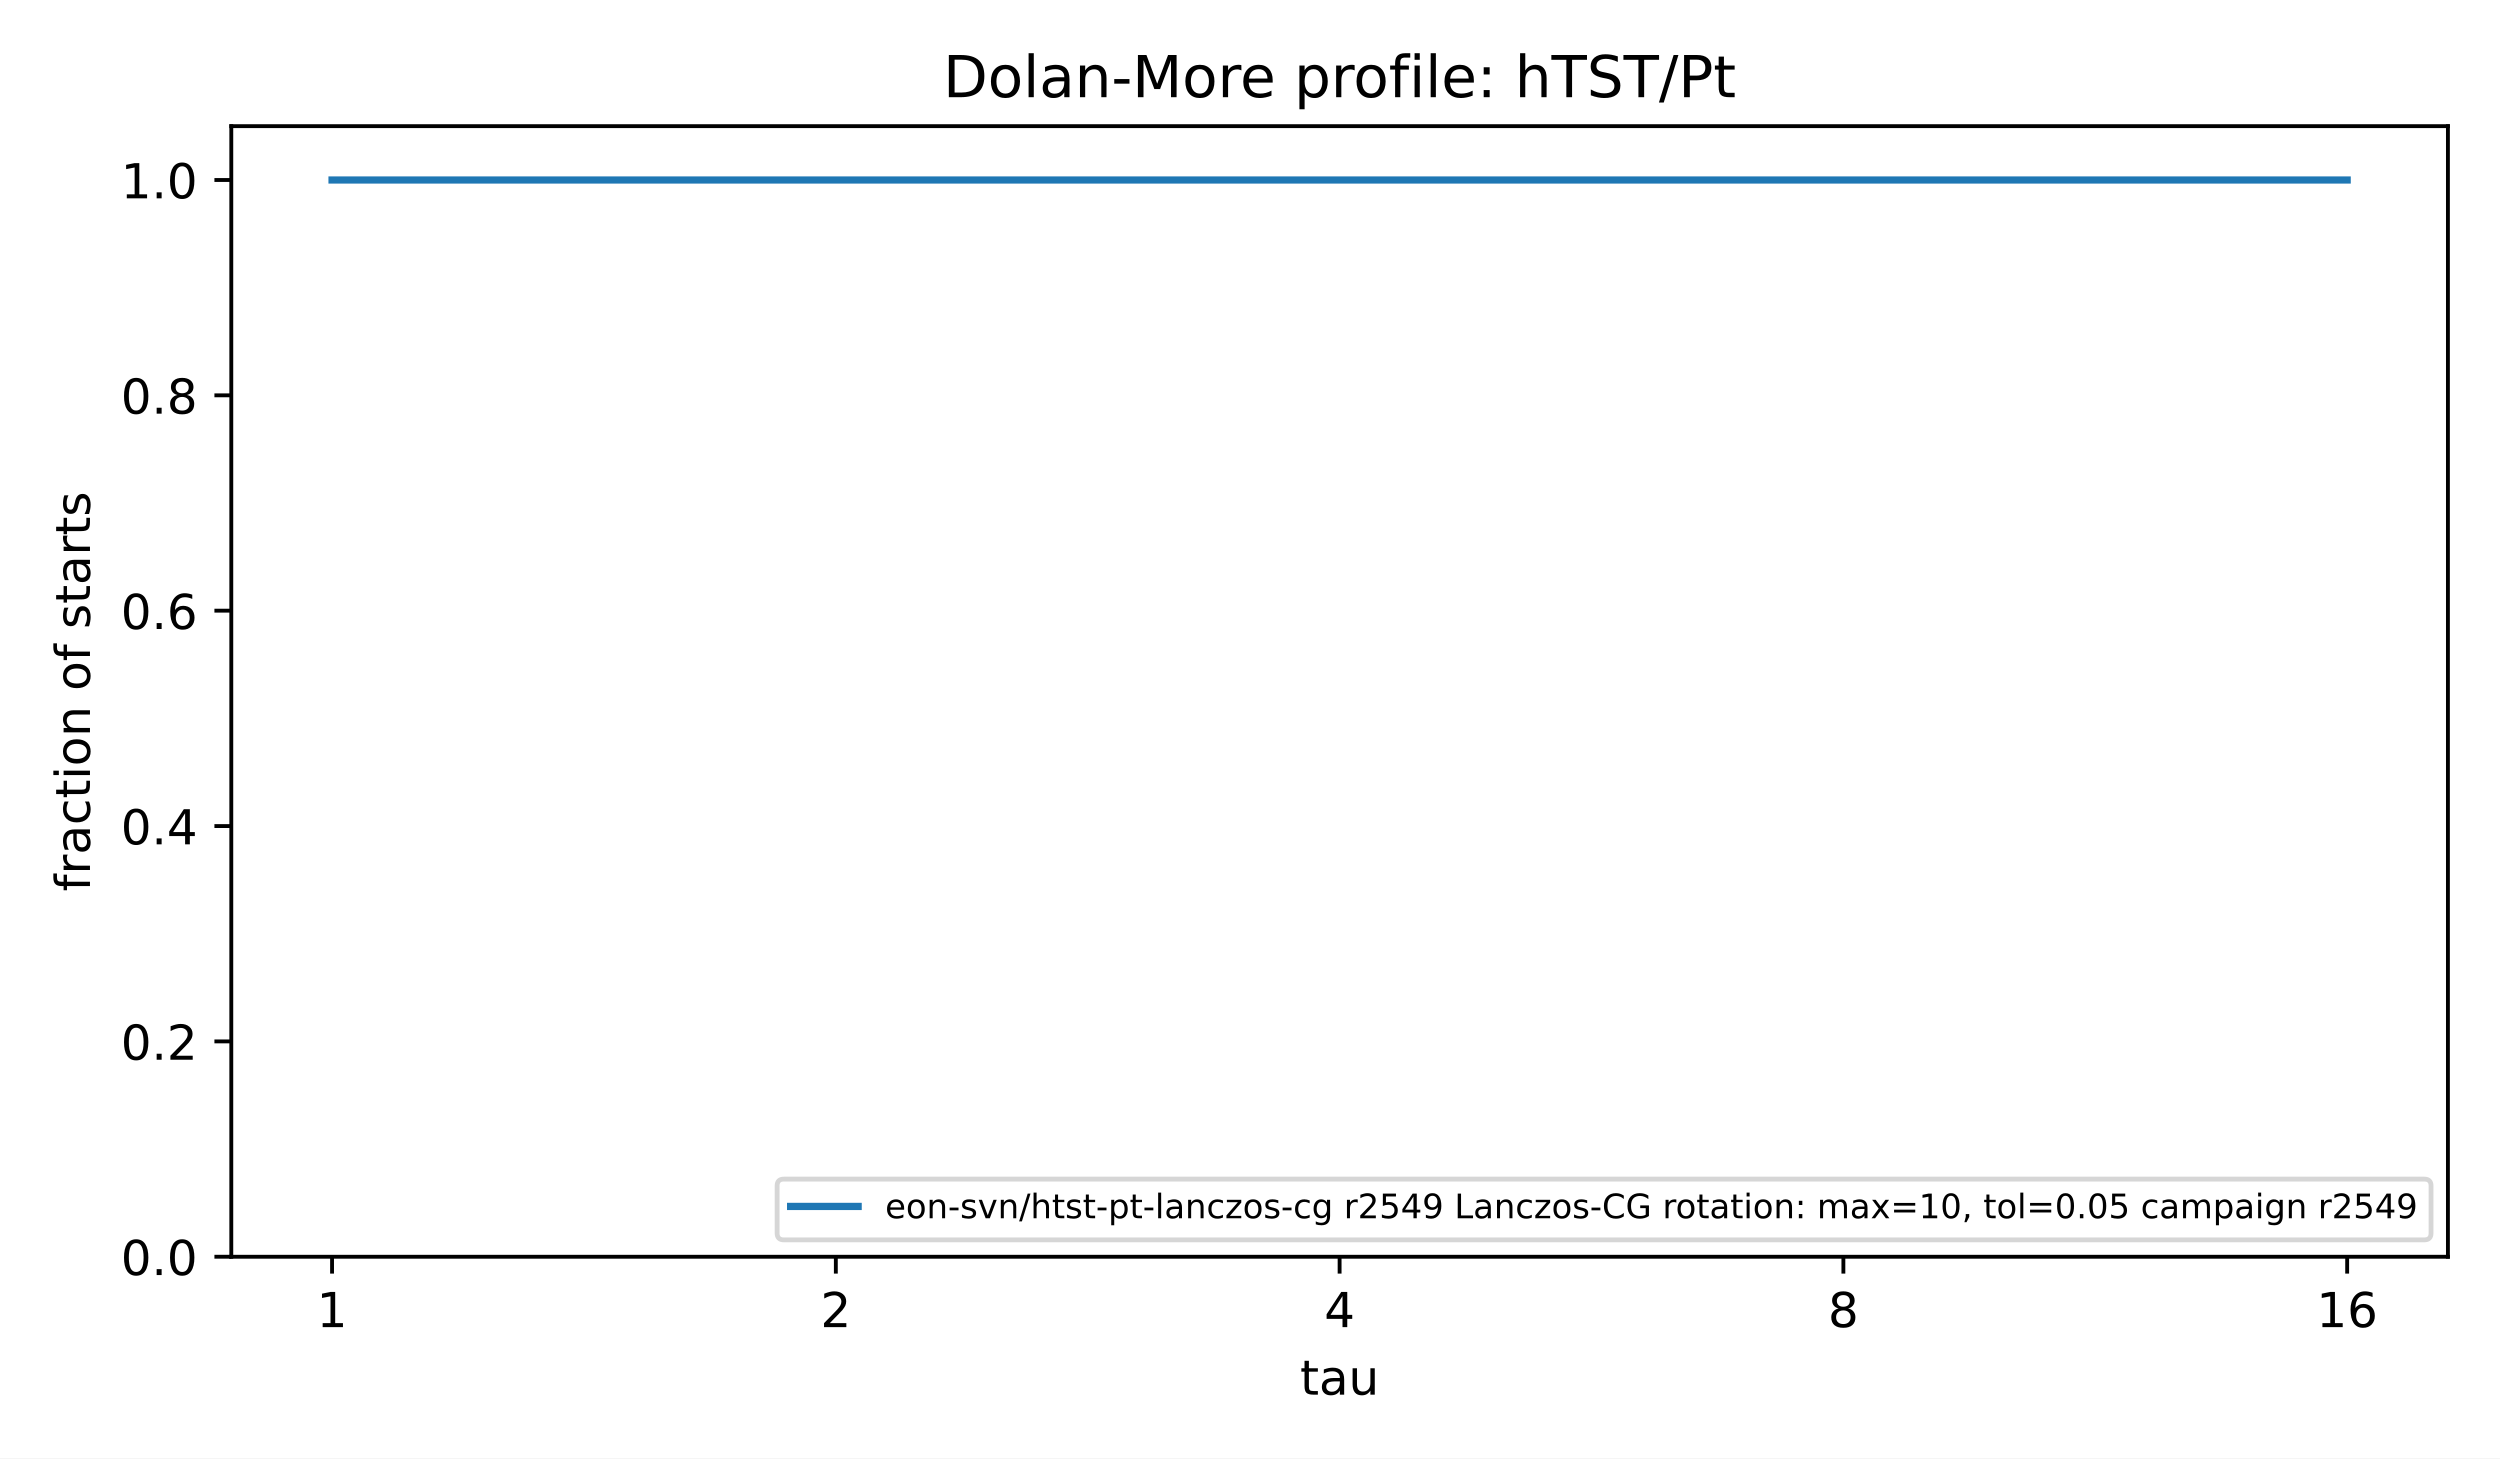
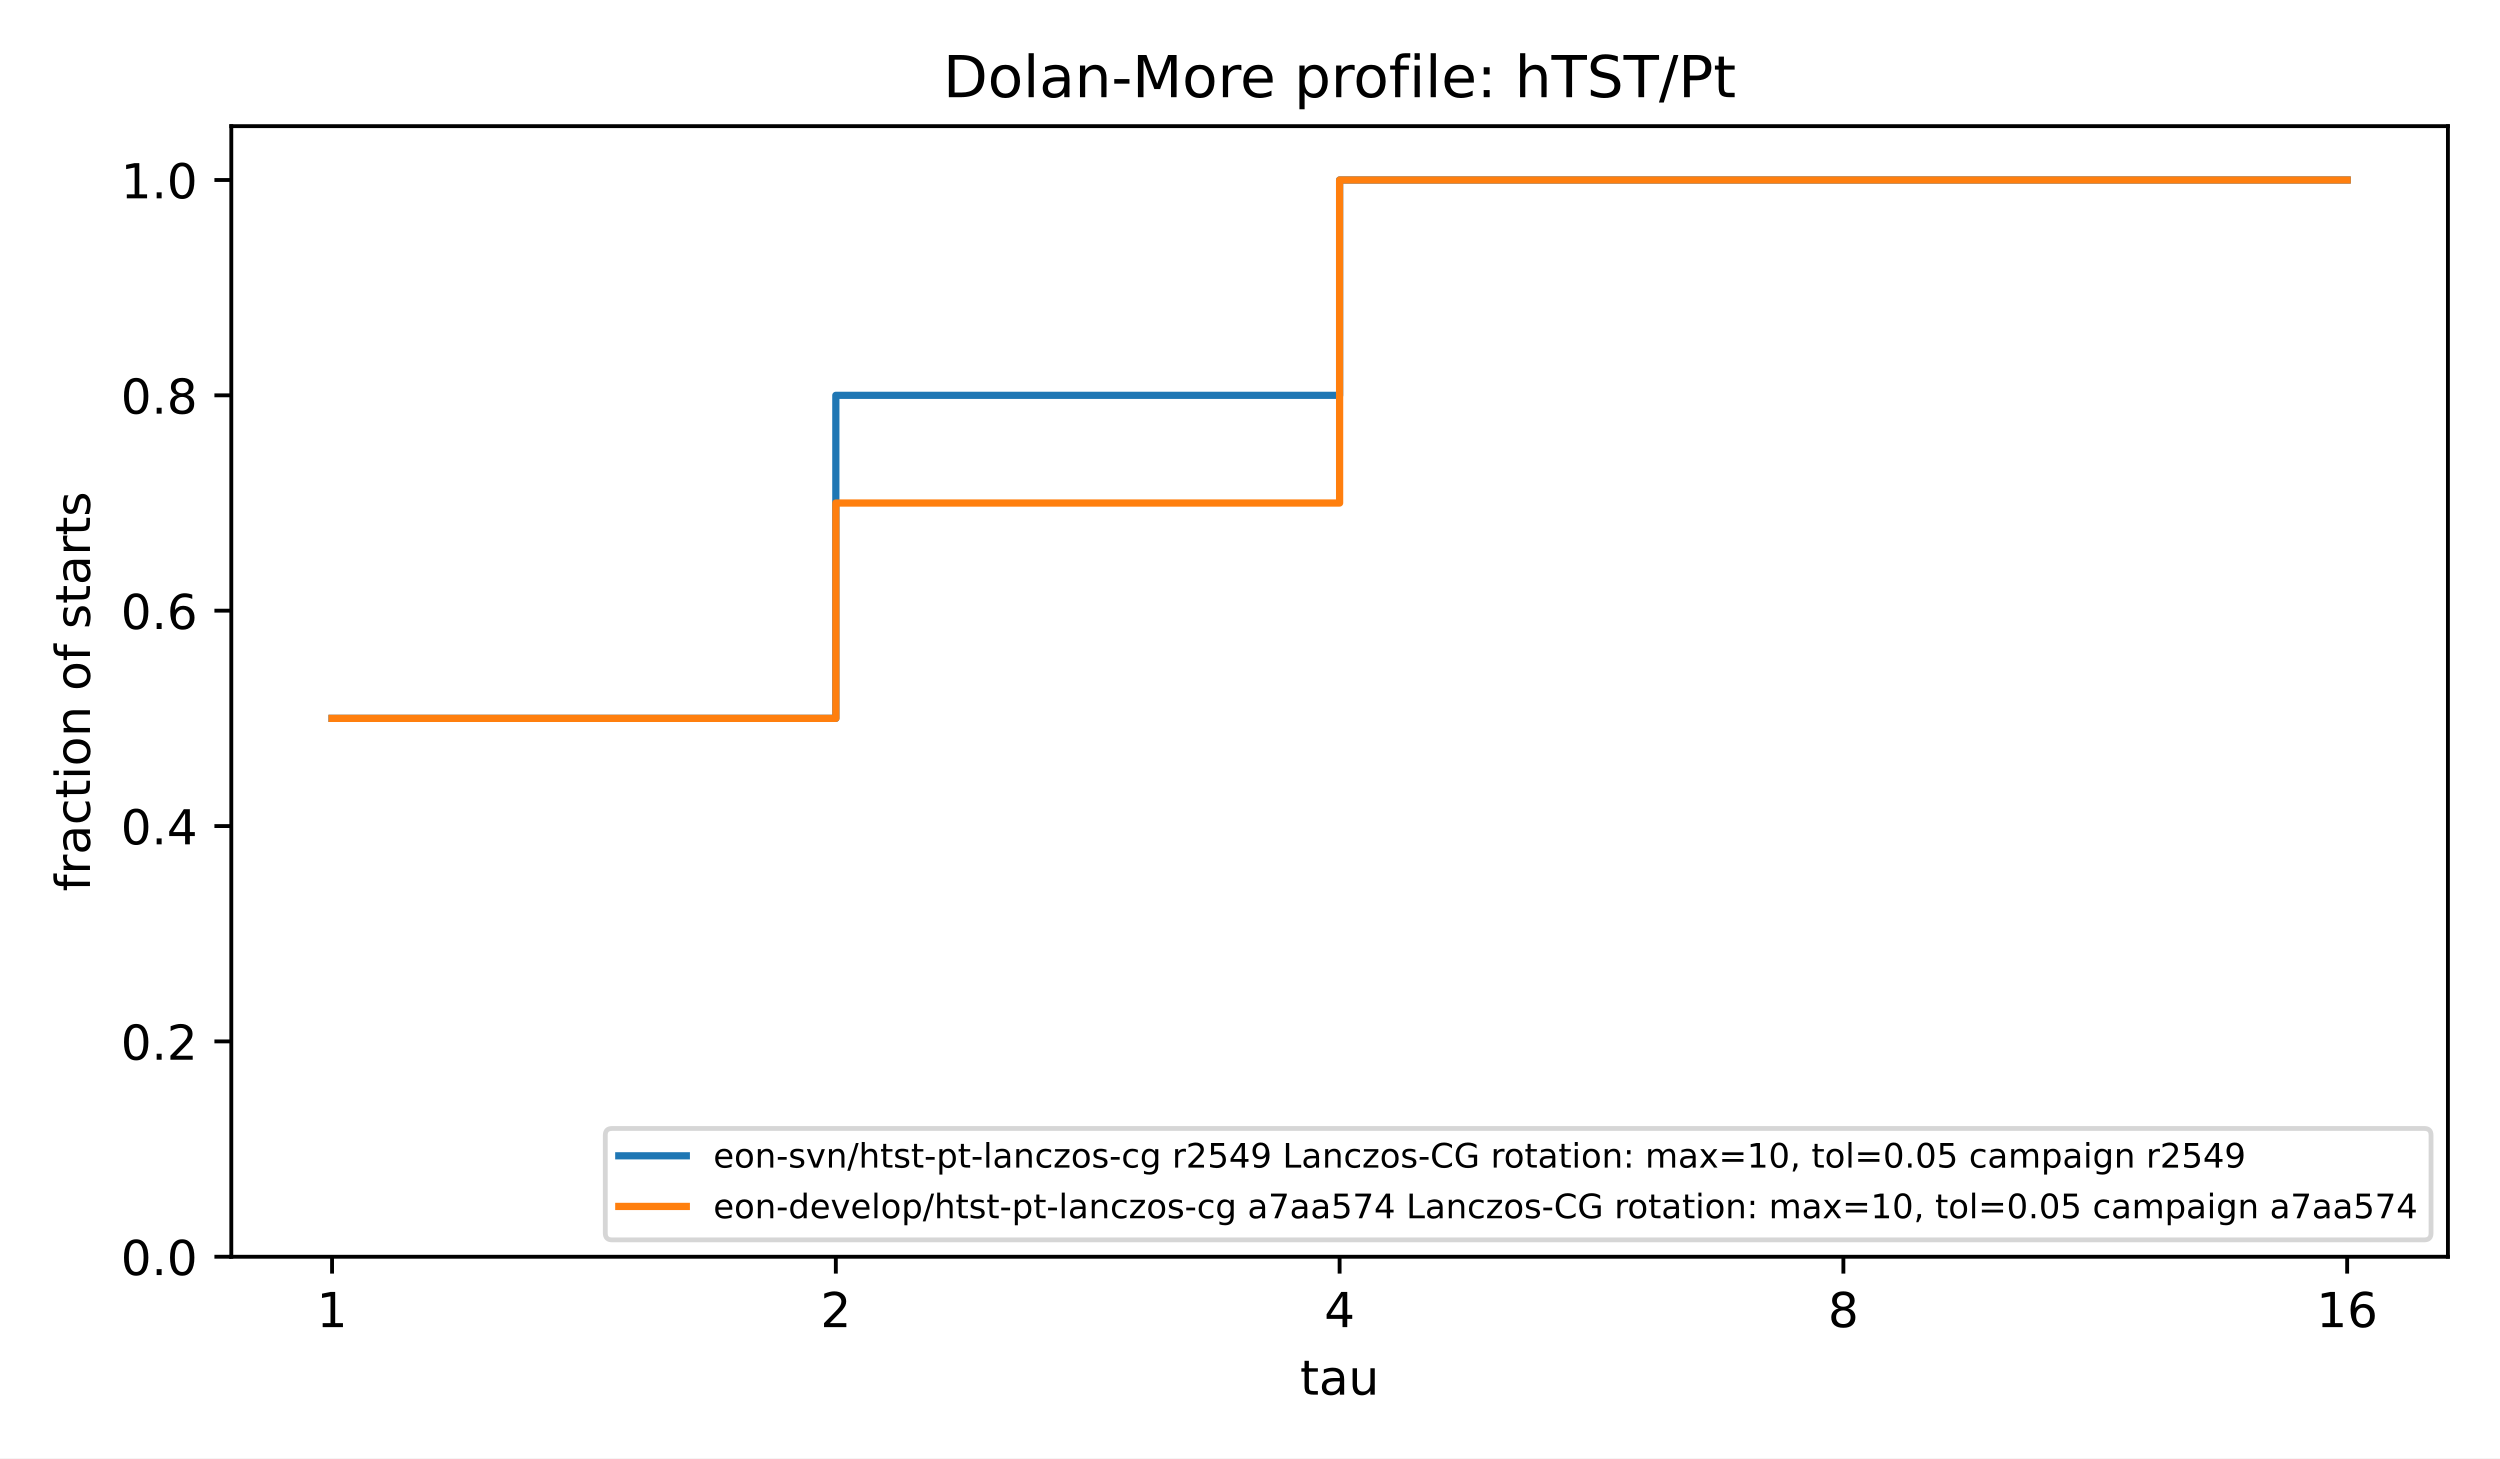
<svg xmlns="http://www.w3.org/2000/svg" xmlns:xlink="http://www.w3.org/1999/xlink" width="518.4pt" height="302.4pt" viewBox="0 0 518.4 302.4" version="1.1">
  <defs>
    <style type="text/css">*{stroke-linejoin: round; stroke-linecap: butt}</style>
  </defs>
  <g id="figure_1">
    <g id="patch_1">
      <path d="M 0 302.4  L 518.4 302.4  L 518.4 0  L 0 0  z " style="fill: #ffffff" />
    </g>
    <g id="axes_1">
      <g id="patch_2">
        <path d="M 47.962 260.6  L 507.6 260.6  L 507.6 26.16  L 47.962 26.16  z " style="fill: #ffffff" />
      </g>
      <g id="matplotlib.axis_1">
        <g id="xtick_1">
          <g id="line2d_1">
            <defs>
              <path id="m8ea4d47d77" d="M 0 0  L 0 3.5  " style="stroke: #000000; stroke-width: 0.8" />
            </defs>
            <g>
              <use xlink:href="#m8ea4d47d77" x="68.855" y="260.6" style="stroke: #000000; stroke-width: 0.8" />
            </g>
          </g>
          <g id="text_1">
            <text style="font-size: 10px; font-family: 'DejaVu Sans', 'Bitstream Vera Sans', 'Computer Modern Sans Serif', 'Lucida Grande', 'Verdana', 'Geneva', 'Lucid', 'Arial', 'Helvetica', 'Avant Garde', sans-serif; text-anchor: middle" x="68.855" y="275.198" transform="rotate(-0 68.85496 275.1977)">1</text>
          </g>
        </g>
        <g id="xtick_2">
          <g id="line2d_2">
            <g>
              <use xlink:href="#m8ea4d47d77" x="173.318" y="260.6" style="stroke: #000000; stroke-width: 0.8" />
            </g>
          </g>
          <g id="text_2">
            <text style="font-size: 10px; font-family: 'DejaVu Sans', 'Bitstream Vera Sans', 'Computer Modern Sans Serif', 'Lucida Grande', 'Verdana', 'Geneva', 'Lucid', 'Arial', 'Helvetica', 'Avant Garde', sans-serif; text-anchor: middle" x="173.318" y="275.198" transform="rotate(-0 173.3181 275.1977)">2</text>
          </g>
        </g>
        <g id="xtick_3">
          <g id="line2d_3">
            <g>
              <use xlink:href="#m8ea4d47d77" x="277.781" y="260.6" style="stroke: #000000; stroke-width: 0.8" />
            </g>
          </g>
          <g id="text_3">
            <text style="font-size: 10px; font-family: 'DejaVu Sans', 'Bitstream Vera Sans', 'Computer Modern Sans Serif', 'Lucida Grande', 'Verdana', 'Geneva', 'Lucid', 'Arial', 'Helvetica', 'Avant Garde', sans-serif; text-anchor: middle" x="277.781" y="275.198" transform="rotate(-0 277.7812 275.1977)">4</text>
          </g>
        </g>
        <g id="xtick_4">
          <g id="line2d_4">
            <g>
              <use xlink:href="#m8ea4d47d77" x="382.244" y="260.6" style="stroke: #000000; stroke-width: 0.8" />
            </g>
          </g>
          <g id="text_4">
            <text style="font-size: 10px; font-family: 'DejaVu Sans', 'Bitstream Vera Sans', 'Computer Modern Sans Serif', 'Lucida Grande', 'Verdana', 'Geneva', 'Lucid', 'Arial', 'Helvetica', 'Avant Garde', sans-serif; text-anchor: middle" x="382.244" y="275.198" transform="rotate(-0 382.2443 275.1977)">8</text>
          </g>
        </g>
        <g id="xtick_5">
          <g id="line2d_5">
            <g>
              <use xlink:href="#m8ea4d47d77" x="486.707" y="260.6" style="stroke: #000000; stroke-width: 0.8" />
            </g>
          </g>
          <g id="text_5">
            <text style="font-size: 10px; font-family: 'DejaVu Sans', 'Bitstream Vera Sans', 'Computer Modern Sans Serif', 'Lucida Grande', 'Verdana', 'Geneva', 'Lucid', 'Arial', 'Helvetica', 'Avant Garde', sans-serif; text-anchor: middle" x="486.707" y="275.198" transform="rotate(-0 486.7074 275.1977)">16</text>
          </g>
        </g>
        <g id="text_6">
          <text style="font-size: 10px; font-family: 'DejaVu Sans', 'Bitstream Vera Sans', 'Computer Modern Sans Serif', 'Lucida Grande', 'Verdana', 'Geneva', 'Lucid', 'Arial', 'Helvetica', 'Avant Garde', sans-serif; text-anchor: middle" x="277.781" y="289.198" transform="rotate(-0 277.7812 289.1977)">tau</text>
        </g>
      </g>
      <g id="matplotlib.axis_2">
        <g id="ytick_1">
          <g id="line2d_6">
            <defs>
              <path id="md659df78fa" d="M 0 0  L -3.5 0  " style="stroke: #000000; stroke-width: 0.8" />
            </defs>
            <g>
              <use xlink:href="#md659df78fa" x="47.962" y="260.6" style="stroke: #000000; stroke-width: 0.8" />
            </g>
          </g>
          <g id="text_7">
            <text style="font-size: 10px; font-family: 'DejaVu Sans', 'Bitstream Vera Sans', 'Computer Modern Sans Serif', 'Lucida Grande', 'Verdana', 'Geneva', 'Lucid', 'Arial', 'Helvetica', 'Avant Garde', sans-serif; text-anchor: end" x="40.962" y="264.399" transform="rotate(-0 40.96234 264.3988)">0.0</text>
          </g>
        </g>
        <g id="ytick_2">
          <g id="line2d_7">
            <g>
              <use xlink:href="#md659df78fa" x="47.962" y="215.945" style="stroke: #000000; stroke-width: 0.8" />
            </g>
          </g>
          <g id="text_8">
            <text style="font-size: 10px; font-family: 'DejaVu Sans', 'Bitstream Vera Sans', 'Computer Modern Sans Serif', 'Lucida Grande', 'Verdana', 'Geneva', 'Lucid', 'Arial', 'Helvetica', 'Avant Garde', sans-serif; text-anchor: end" x="40.962" y="219.744" transform="rotate(-0 40.96234 219.7436)">0.2</text>
          </g>
        </g>
        <g id="ytick_3">
          <g id="line2d_8">
            <g>
              <use xlink:href="#md659df78fa" x="47.962" y="171.29" style="stroke: #000000; stroke-width: 0.8" />
            </g>
          </g>
          <g id="text_9">
            <text style="font-size: 10px; font-family: 'DejaVu Sans', 'Bitstream Vera Sans', 'Computer Modern Sans Serif', 'Lucida Grande', 'Verdana', 'Geneva', 'Lucid', 'Arial', 'Helvetica', 'Avant Garde', sans-serif; text-anchor: end" x="40.962" y="175.088" transform="rotate(-0 40.96234 175.0884)">0.4</text>
          </g>
        </g>
        <g id="ytick_4">
          <g id="line2d_9">
            <g>
              <use xlink:href="#md659df78fa" x="47.962" y="126.634" style="stroke: #000000; stroke-width: 0.8" />
            </g>
          </g>
          <g id="text_10">
            <text style="font-size: 10px; font-family: 'DejaVu Sans', 'Bitstream Vera Sans', 'Computer Modern Sans Serif', 'Lucida Grande', 'Verdana', 'Geneva', 'Lucid', 'Arial', 'Helvetica', 'Avant Garde', sans-serif; text-anchor: end" x="40.962" y="130.433" transform="rotate(-0 40.96234 130.4331)">0.6</text>
          </g>
        </g>
        <g id="ytick_5">
          <g id="line2d_10">
            <g>
              <use xlink:href="#md659df78fa" x="47.962" y="81.979" style="stroke: #000000; stroke-width: 0.8" />
            </g>
          </g>
          <g id="text_11">
            <text style="font-size: 10px; font-family: 'DejaVu Sans', 'Bitstream Vera Sans', 'Computer Modern Sans Serif', 'Lucida Grande', 'Verdana', 'Geneva', 'Lucid', 'Arial', 'Helvetica', 'Avant Garde', sans-serif; text-anchor: end" x="40.962" y="85.778" transform="rotate(-0 40.96234 85.77788)">0.8</text>
          </g>
        </g>
        <g id="ytick_6">
          <g id="line2d_11">
            <g>
              <use xlink:href="#md659df78fa" x="47.962" y="37.324" style="stroke: #000000; stroke-width: 0.8" />
            </g>
          </g>
          <g id="text_12">
            <text style="font-size: 10px; font-family: 'DejaVu Sans', 'Bitstream Vera Sans', 'Computer Modern Sans Serif', 'Lucida Grande', 'Verdana', 'Geneva', 'Lucid', 'Arial', 'Helvetica', 'Avant Garde', sans-serif; text-anchor: end" x="40.962" y="41.123" transform="rotate(-0 40.96234 41.12264)">1.0</text>
          </g>
        </g>
        <g id="text_13">
          <text style="font-size: 10px; font-family: 'DejaVu Sans', 'Bitstream Vera Sans', 'Computer Modern Sans Serif', 'Lucida Grande', 'Verdana', 'Geneva', 'Lucid', 'Arial', 'Helvetica', 'Avant Garde', sans-serif; text-anchor: middle" x="18.657" y="143.38" transform="rotate(-90 18.65687 143.38)">fraction of starts</text>
        </g>
      </g>
      <g id="line2d_12">
-         <path d="M 68.855 37.324  L 173.318 37.324  L 173.318 37.324  L 277.781 37.324  L 277.781 37.324  L 382.244 37.324  L 382.244 37.324  L 486.707 37.324  L 486.707 37.324  " clip-path="url(#p4e380cea4b)" style="fill: none; stroke: #1f77b4; stroke-width: 1.5; stroke-linecap: square" />
+         <path d="M 68.855 148.962  L 173.318 148.962  L 173.318 81.979  L 277.781 81.979  L 277.781 37.324  L 382.244 37.324  L 382.244 37.324  L 486.707 37.324  L 486.707 37.324  " clip-path="url(#p4e380cea4b)" style="fill: none; stroke: #1f77b4; stroke-width: 1.5; stroke-linecap: square" />
+       </g>
+       <g id="line2d_13">
+         <path d="M 68.855 148.962  L 173.318 148.962  L 173.318 104.307  L 277.781 104.307  L 277.781 37.324  L 382.244 37.324  L 382.244 37.324  L 486.707 37.324  L 486.707 37.324  " clip-path="url(#p4e380cea4b)" style="fill: none; stroke: #ff7f0e; stroke-width: 1.5; stroke-linecap: square" />
      </g>
      <g id="patch_3">
        <path d="M 47.962 260.6  L 47.962 26.16  " style="fill: none; stroke: #000000; stroke-width: 0.8; stroke-linejoin: miter; stroke-linecap: square" />
      </g>
      <g id="patch_4">
        <path d="M 507.6 260.6  L 507.6 26.16  " style="fill: none; stroke: #000000; stroke-width: 0.8; stroke-linejoin: miter; stroke-linecap: square" />
      </g>
      <g id="patch_5">
        <path d="M 47.962 260.6  L 507.6 260.6  " style="fill: none; stroke: #000000; stroke-width: 0.8; stroke-linejoin: miter; stroke-linecap: square" />
      </g>
      <g id="patch_6">
        <path d="M 47.962 26.16  L 507.6 26.16  " style="fill: none; stroke: #000000; stroke-width: 0.8; stroke-linejoin: miter; stroke-linecap: square" />
      </g>
      <g id="text_14">
        <text style="font-size: 12px; font-family: 'DejaVu Sans', 'Bitstream Vera Sans', 'Computer Modern Sans Serif', 'Lucida Grande', 'Verdana', 'Geneva', 'Lucid', 'Arial', 'Helvetica', 'Avant Garde', sans-serif; text-anchor: middle" x="277.781" y="20.16" transform="rotate(-0 277.7812 20.16)">Dolan-More profile: hTST/Pt</text>
      </g>
      <g id="legend_1">
        <g id="patch_7">
-           <path d="M 162.543 257.1  L 502.7 257.1  Q 504.1 257.1 504.1 255.7  L 504.1 245.899  Q 504.1 244.499 502.7 244.499  L 162.543 244.499  Q 161.143 244.499 161.143 245.899  L 161.143 255.7  Q 161.143 257.1 162.543 257.1  z " style="fill: #ffffff; opacity: 0.8; stroke: #cccccc; stroke-linejoin: miter" />
+           <path d="M 126.913 257.1  L 502.7 257.1  Q 504.1 257.1 504.1 255.7  L 504.1 235.399  Q 504.1 233.999 502.7 233.999  L 126.913 233.999  Q 125.513 233.999 125.513 235.399  L 125.513 255.7  Q 125.513 257.1 126.913 257.1  z " style="fill: #ffffff; opacity: 0.8; stroke: #cccccc; stroke-linejoin: miter" />
        </g>
-         <g id="line2d_13">
-           <path d="M 163.943 250.168  L 170.943 250.168  L 170.943 250.168  L 177.943 250.168  L 177.943 250.168  " style="fill: none; stroke: #1f77b4; stroke-width: 1.5; stroke-linecap: square" />
+         <g id="line2d_14">
+           <path d="M 128.313 239.668  L 135.313 239.668  L 135.313 239.668  L 142.313 239.668  L 142.313 239.668  " style="fill: none; stroke: #1f77b4; stroke-width: 1.5; stroke-linecap: square" />
        </g>
        <g id="text_15">
-           <text style="font-size: 7px; font-family: 'DejaVu Sans', 'Bitstream Vera Sans', 'Computer Modern Sans Serif', 'Lucida Grande', 'Verdana', 'Geneva', 'Lucid', 'Arial', 'Helvetica', 'Avant Garde', sans-serif; text-anchor: start" x="183.543" y="252.618" transform="rotate(-0 183.5427 252.6184)">eon-svn/htst-pt-lanczos-cg r2549 Lanczos-CG rotation: max=10, tol=0.05 campaign r2549</text>
+           <text style="font-size: 7px; font-family: 'DejaVu Sans', 'Bitstream Vera Sans', 'Computer Modern Sans Serif', 'Lucida Grande', 'Verdana', 'Geneva', 'Lucid', 'Arial', 'Helvetica', 'Avant Garde', sans-serif; text-anchor: start" x="147.913" y="242.118" transform="rotate(-0 147.9127 242.1178)">eon-svn/htst-pt-lanczos-cg r2549 Lanczos-CG rotation: max=10, tol=0.05 campaign r2549</text>
+         </g>
+         <g id="line2d_15">
+           <path d="M 128.313 250.168  L 135.313 250.168  L 135.313 250.168  L 142.313 250.168  L 142.313 250.168  " style="fill: none; stroke: #ff7f0e; stroke-width: 1.5; stroke-linecap: square" />
+         </g>
+         <g id="text_16">
+           <text style="font-size: 7px; font-family: 'DejaVu Sans', 'Bitstream Vera Sans', 'Computer Modern Sans Serif', 'Lucida Grande', 'Verdana', 'Geneva', 'Lucid', 'Arial', 'Helvetica', 'Avant Garde', sans-serif; text-anchor: start" x="147.913" y="252.618" transform="rotate(-0 147.9127 252.6184)">eon-develop/htst-pt-lanczos-cg a7aa574 Lanczos-CG rotation: max=10, tol=0.05 campaign a7aa574</text>
        </g>
      </g>
    </g>
  </g>
  <defs>
    <clipPath id="p4e380cea4b">
      <rect x="47.962" y="26.16" width="459.638" height="234.44" />
    </clipPath>
  </defs>
</svg>
